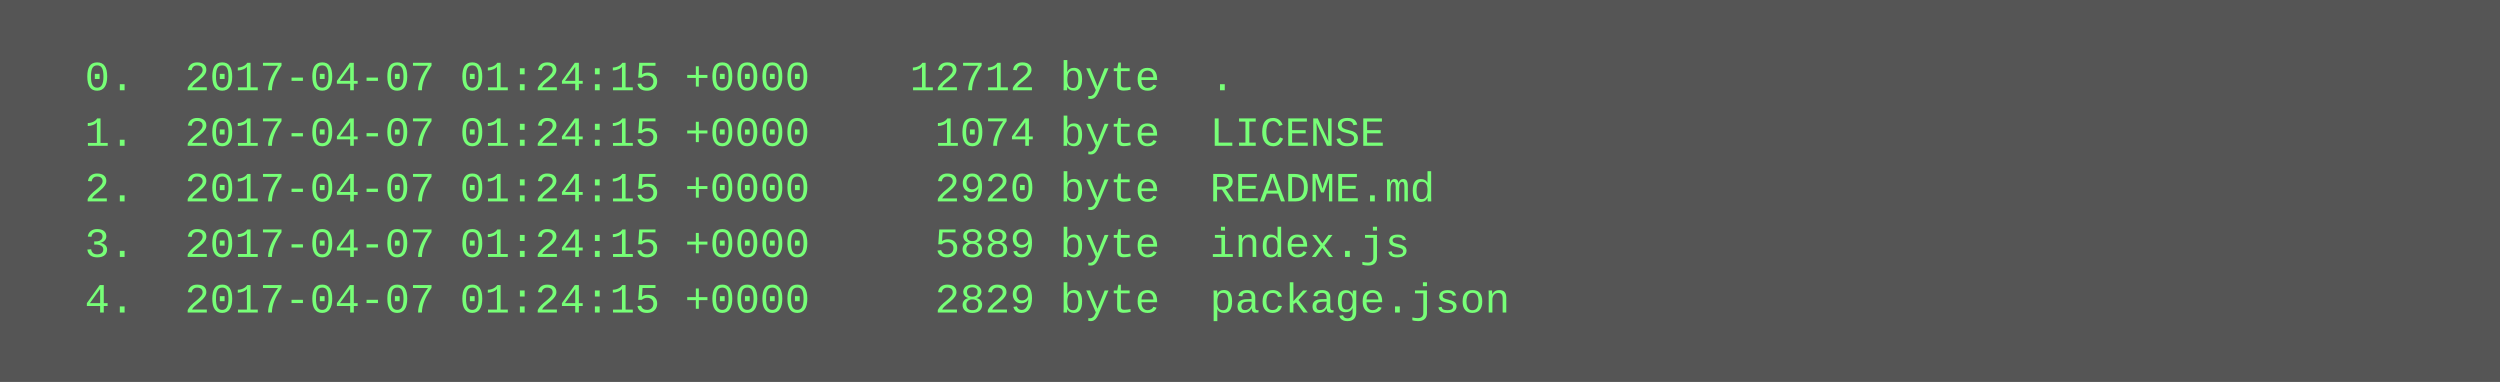
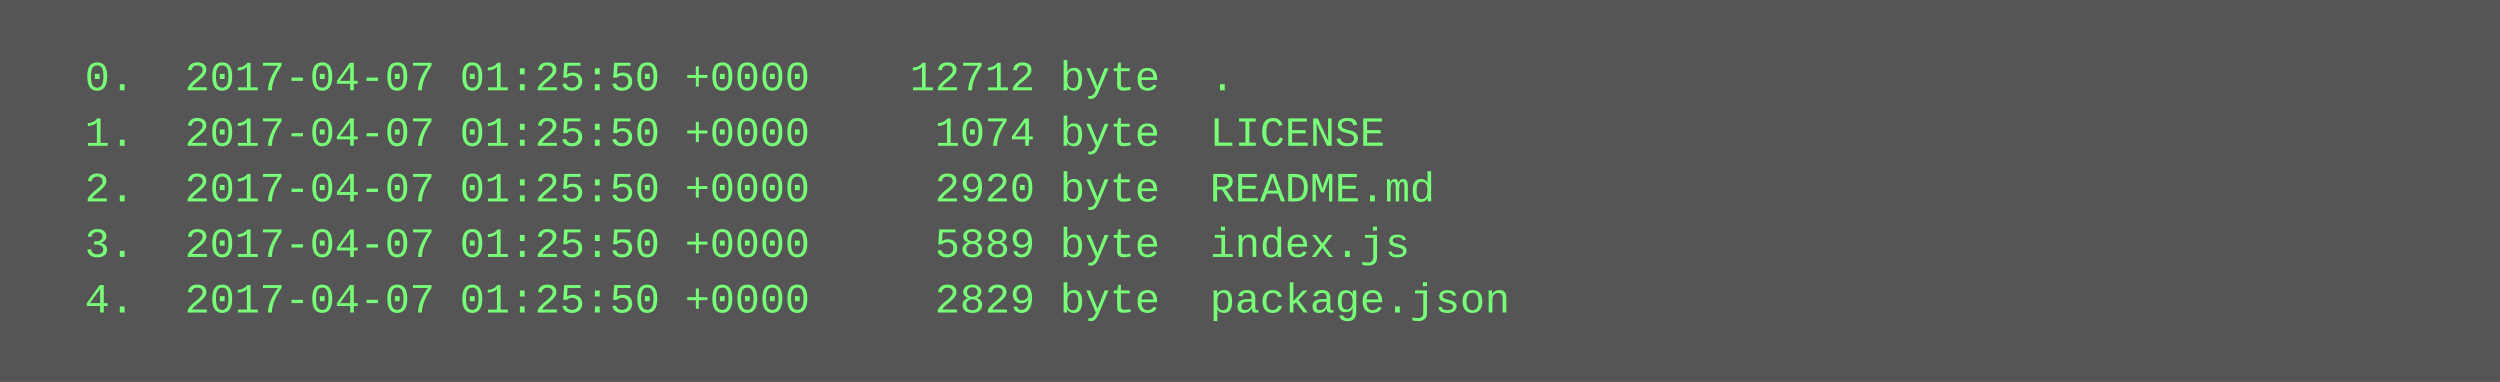
<svg xmlns="http://www.w3.org/2000/svg" height="110" width="720">
  <rect height="110" fill="#555" width="720" />
  <text fill="#7f7" font-family="Courier New" font-size="12" xml:space="preserve">
-     <tspan x="10" y="26">  0.  2017-04-07 01:24:15 +0000    12712 byte  .</tspan>
-     <tspan x="10" y="42">  1.  2017-04-07 01:24:15 +0000     1074 byte  LICENSE</tspan>
-     <tspan x="10" y="58">  2.  2017-04-07 01:24:15 +0000     2920 byte  README.md</tspan>
-     <tspan x="10" y="74">  3.  2017-04-07 01:24:15 +0000     5889 byte  index.js</tspan>
-     <tspan x="10" y="90">  4.  2017-04-07 01:24:15 +0000     2829 byte  package.json</tspan>
+     <tspan x="10" y="26">  0.  2017-04-07 01:25:50 +0000    12712 byte  .</tspan>
+     <tspan x="10" y="42">  1.  2017-04-07 01:25:50 +0000     1074 byte  LICENSE</tspan>
+     <tspan x="10" y="58">  2.  2017-04-07 01:25:50 +0000     2920 byte  README.md</tspan>
+     <tspan x="10" y="74">  3.  2017-04-07 01:25:50 +0000     5889 byte  index.js</tspan>
+     <tspan x="10" y="90">  4.  2017-04-07 01:25:50 +0000     2829 byte  package.json</tspan>
  </text>
</svg>
